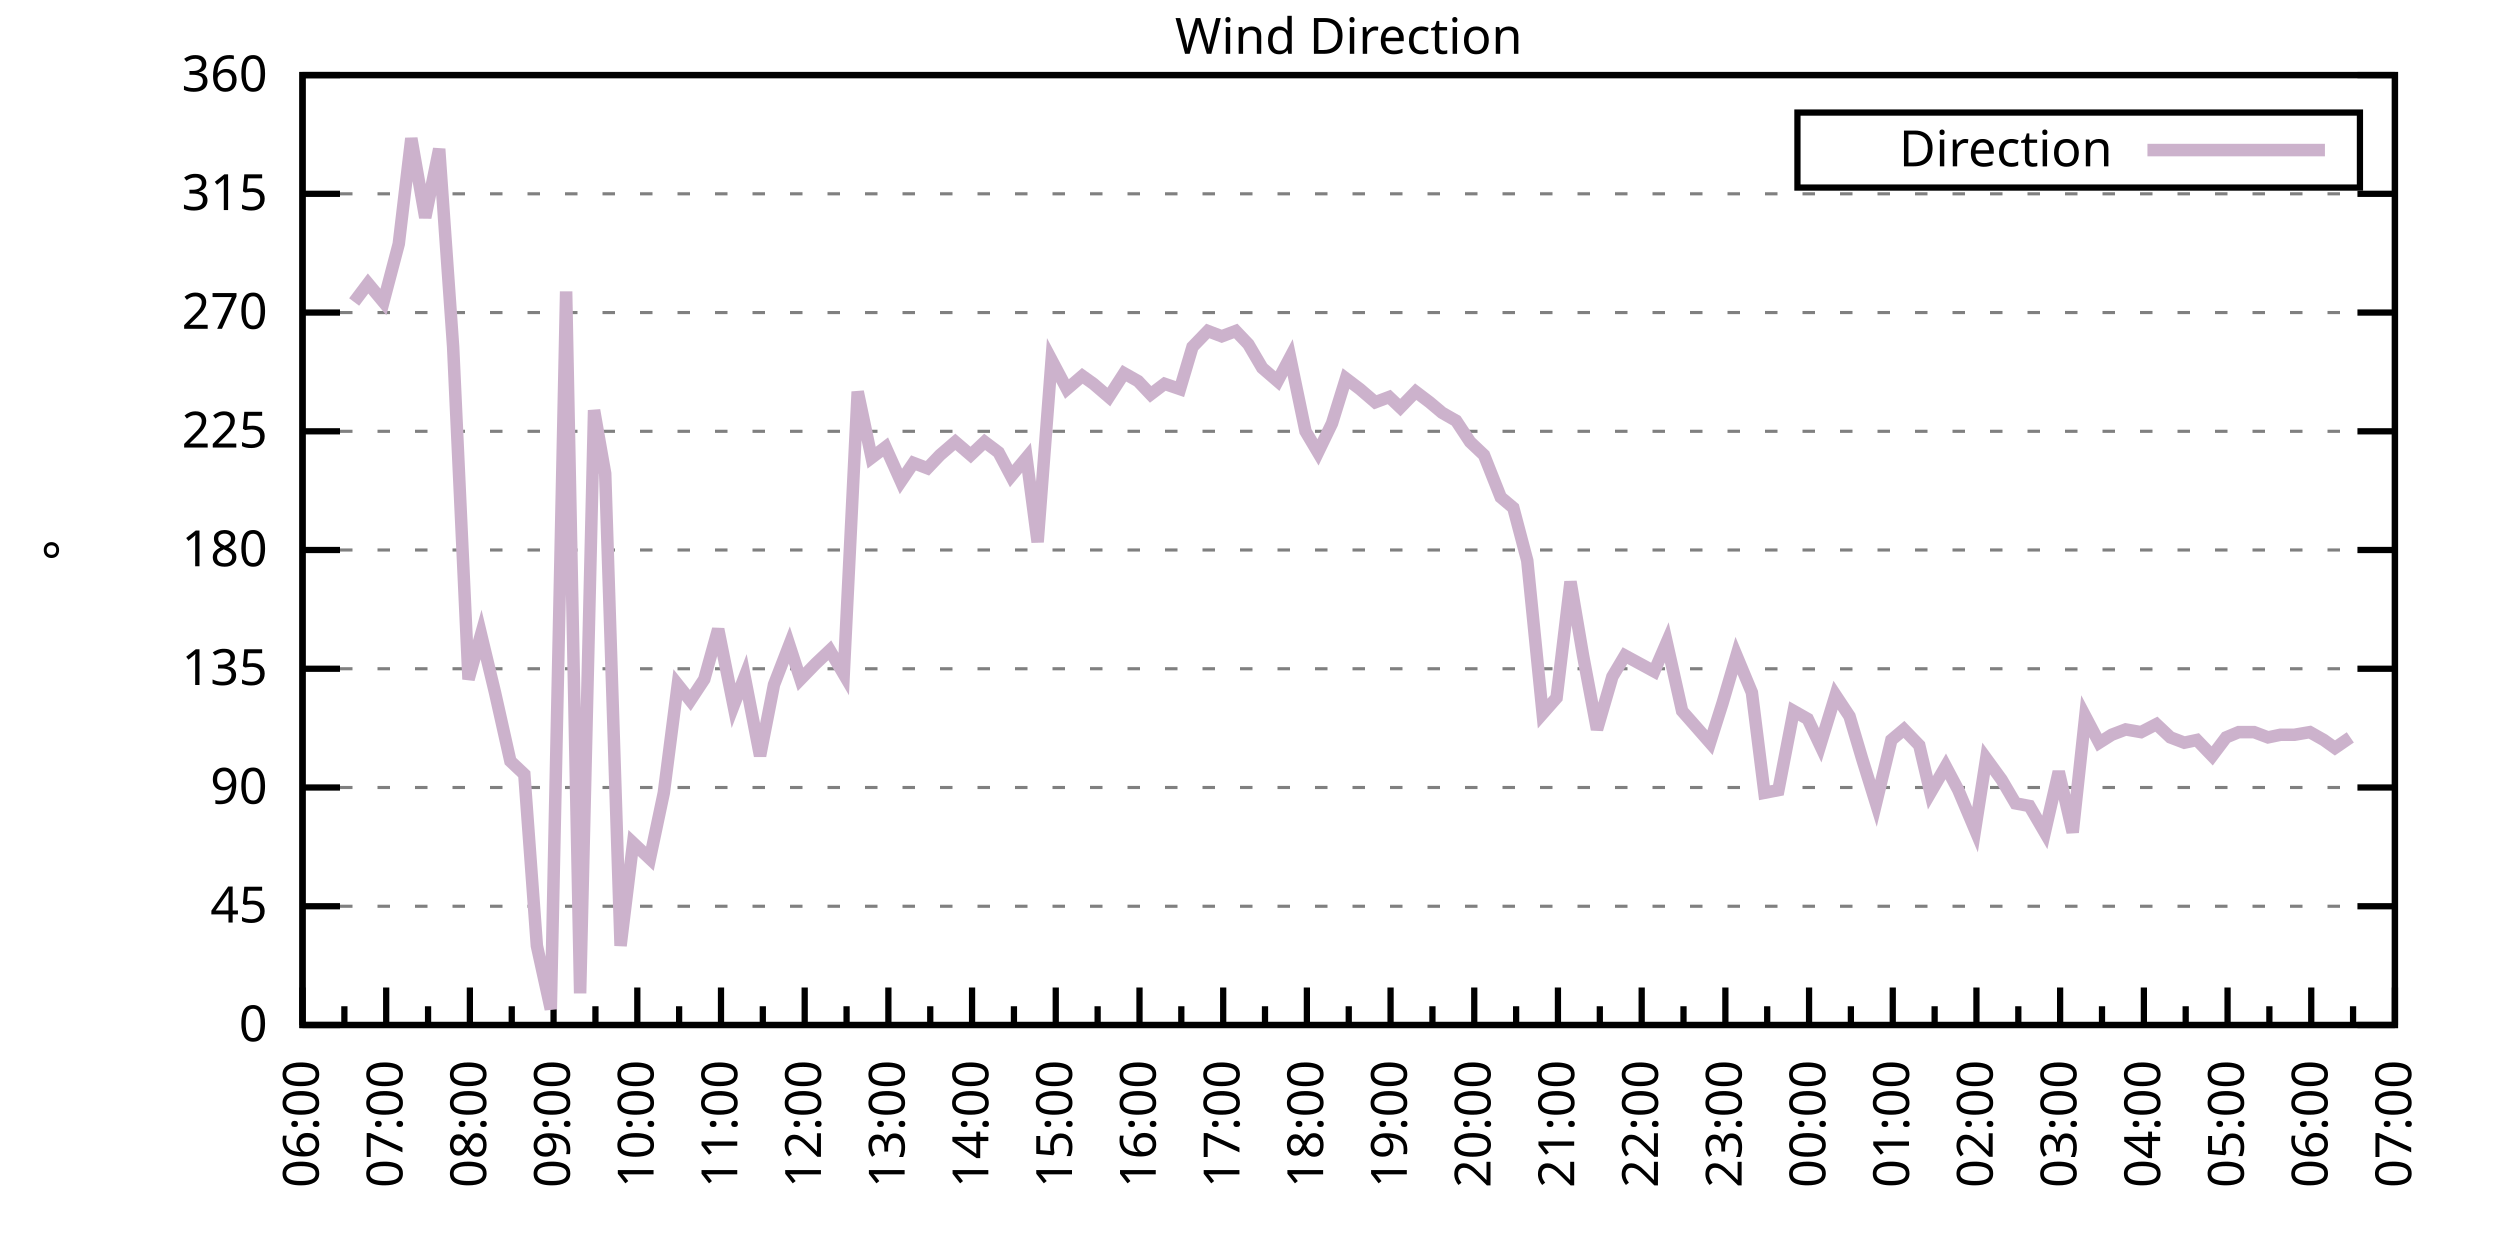
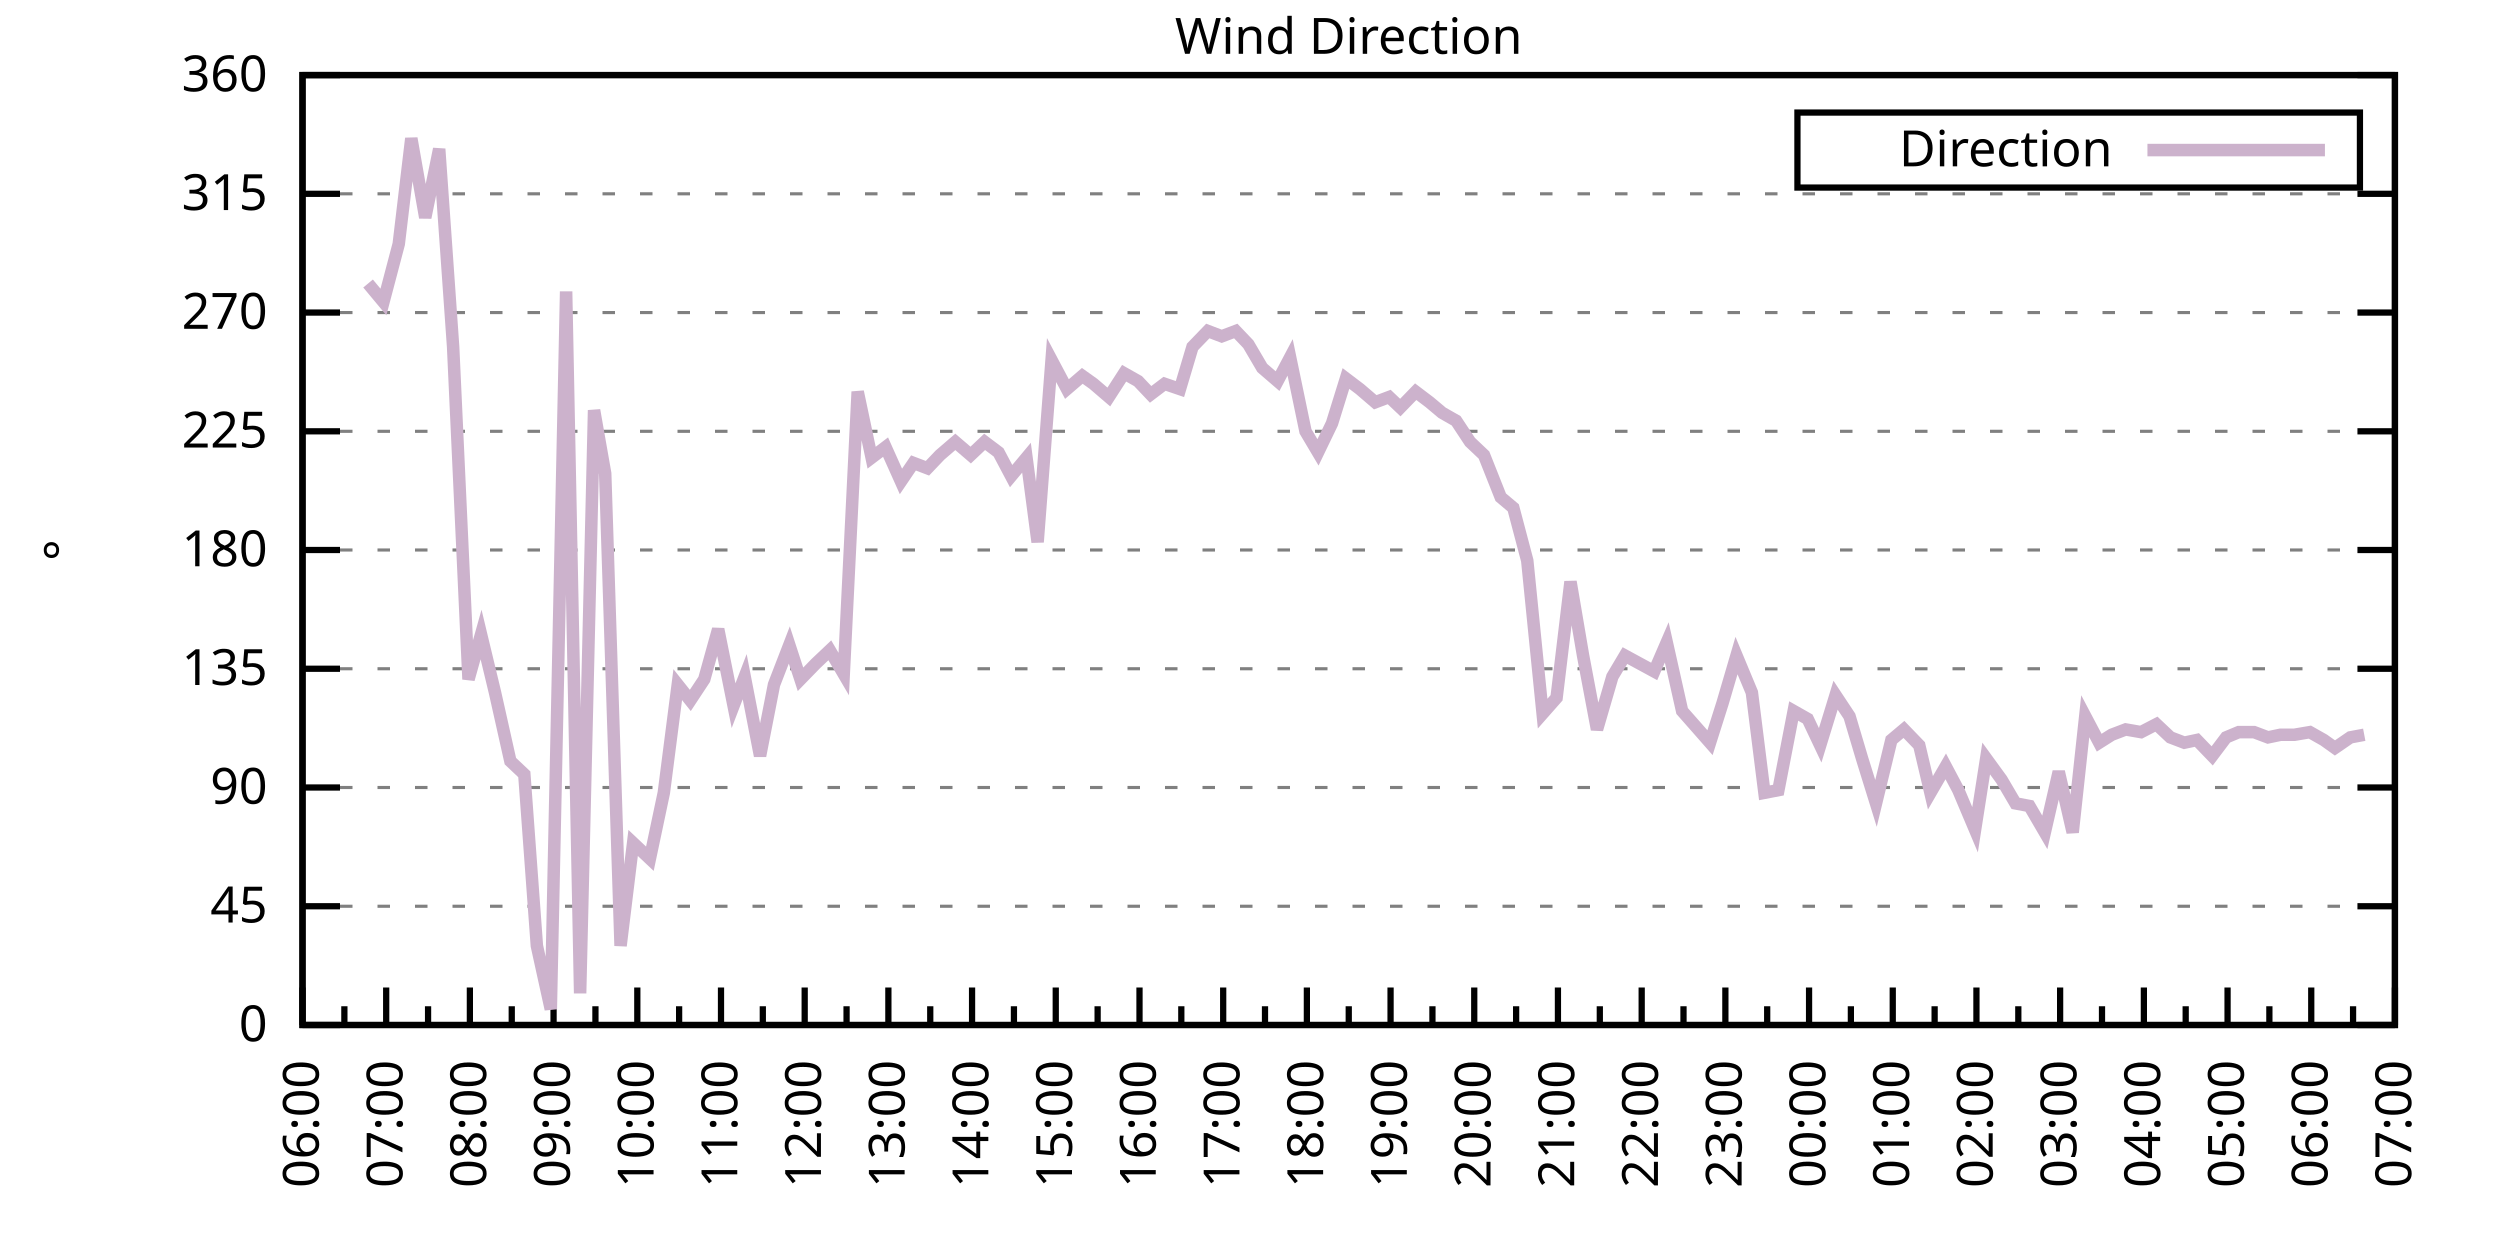
<svg xmlns="http://www.w3.org/2000/svg" xmlns:xlink="http://www.w3.org/1999/xlink" width="400" height="200" viewBox="0 0 400 200">
  <g id="gnuplot_canvas">
    <rect x="0" y="0" width="400" height="200" fill="none" />
    <defs>
      <circle id="gpDot" r="0.5" stroke-width="0.5" stroke="currentColor" />
      <path id="gpPt0" stroke-width="0.333" stroke="currentColor" d="M-1,0 h2 M0,-1 v2" />
      <path id="gpPt1" stroke-width="0.333" stroke="currentColor" d="M-1,-1 L1,1 M1,-1 L-1,1" />
      <path id="gpPt2" stroke-width="0.333" stroke="currentColor" d="M-1,0 L1,0 M0,-1 L0,1 M-1,-1 L1,1 M-1,1 L1,-1" />
      <rect id="gpPt3" stroke-width="0.333" stroke="currentColor" x="-1" y="-1" width="2" height="2" />
      <rect id="gpPt4" stroke-width="0.333" stroke="currentColor" fill="currentColor" x="-1" y="-1" width="2" height="2" />
      <circle id="gpPt5" stroke-width="0.333" stroke="currentColor" cx="0" cy="0" r="1" />
      <use xlink:href="#gpPt5" id="gpPt6" fill="currentColor" stroke="none" />
      <path id="gpPt7" stroke-width="0.333" stroke="currentColor" d="M0,-1.33 L-1.33,0.67 L1.33,0.67 z" />
      <use xlink:href="#gpPt7" id="gpPt8" fill="currentColor" stroke="none" />
      <use xlink:href="#gpPt7" id="gpPt9" stroke="currentColor" transform="rotate(180)" />
      <use xlink:href="#gpPt9" id="gpPt10" fill="currentColor" stroke="none" />
      <use xlink:href="#gpPt3" id="gpPt11" stroke="currentColor" transform="rotate(45)" />
      <use xlink:href="#gpPt11" id="gpPt12" fill="currentColor" stroke="none" />
      <path id="gpPt13" stroke-width="0.333" stroke="currentColor" d="M0,1.330 L1.265,0.411 L0.782,-1.067 L-0.782,-1.076 L-1.265,0.411 z" />
      <use xlink:href="#gpPt13" id="gpPt14" fill="currentColor" stroke="none" />
      <filter id="textbox" filterUnits="objectBoundingBox" x="0" y="0" height="1" width="1">
        <feFlood flood-color="white" flood-opacity="1" result="bgnd" />
        <feComposite in="SourceGraphic" in2="bgnd" operator="atop" />
      </filter>
      <filter id="greybox" filterUnits="objectBoundingBox" x="0" y="0" height="1" width="1">
        <feFlood flood-color="lightgrey" flood-opacity="1" result="grey" />
        <feComposite in="SourceGraphic" in2="grey" operator="atop" />
      </filter>
    </defs>
    <g fill="none" color="white" stroke="currentColor" stroke-width="1.00" stroke-linecap="butt" stroke-linejoin="miter">
</g>
    <g fill="none" color="black" stroke="currentColor" stroke-width="1.00" stroke-linecap="butt" stroke-linejoin="miter">
      <g stroke="none" shape-rendering="crispEdges">
        <polygon fill="rgb(255, 255, 255)" points="48.40,164.00 383.18,164.00 383.18,12.02 48.40,12.02 " />
      </g>
    </g>
    <g fill="none" color="black" stroke="currentColor" stroke-width="1.00" stroke-linecap="butt" stroke-linejoin="miter">
</g>
    <g fill="none" color="black" stroke="black" stroke-width="0.50" stroke-linecap="butt" stroke-linejoin="miter">
</g>
    <g fill="none" color="gray" stroke="currentColor" stroke-width="0.50" stroke-linecap="butt" stroke-linejoin="miter">
      <path stroke="gray" stroke-dasharray="2,4" class="gridline" d="M48.40,164.00 L383.19,164.00  " />
    </g>
    <g fill="none" color="gray" stroke="gray" stroke-width="1.00" stroke-linecap="butt" stroke-linejoin="miter">
</g>
    <g fill="none" color="black" stroke="currentColor" stroke-width="1.00" stroke-linecap="butt" stroke-linejoin="miter">
      <path stroke="black" d="M48.40,164.00 L54.40,164.00 M383.19,164.00 L377.19,164.00  " />
      <g transform="translate(42.80,166.60)" stroke="none" fill="black" font-family="Sans" font-size="8.00" text-anchor="end">
        <text>
          <tspan font-family="Sans"> 0</tspan>
        </text>
      </g>
    </g>
    <g fill="none" color="black" stroke="currentColor" stroke-width="1.00" stroke-linecap="butt" stroke-linejoin="miter">
</g>
    <g fill="none" color="black" stroke="black" stroke-width="0.50" stroke-linecap="butt" stroke-linejoin="miter">
</g>
    <g fill="none" color="gray" stroke="currentColor" stroke-width="0.50" stroke-linecap="butt" stroke-linejoin="miter">
      <path stroke="gray" stroke-dasharray="2,4" class="gridline" d="M48.40,145.00 L383.19,145.00  " />
    </g>
    <g fill="none" color="gray" stroke="gray" stroke-width="1.00" stroke-linecap="butt" stroke-linejoin="miter">
</g>
    <g fill="none" color="black" stroke="currentColor" stroke-width="1.00" stroke-linecap="butt" stroke-linejoin="miter">
      <path stroke="black" d="M48.40,145.00 L54.40,145.00 M383.19,145.00 L377.19,145.00  " />
      <g transform="translate(42.80,147.60)" stroke="none" fill="black" font-family="Sans" font-size="8.00" text-anchor="end">
        <text>
          <tspan font-family="Sans"> 45</tspan>
        </text>
      </g>
    </g>
    <g fill="none" color="black" stroke="currentColor" stroke-width="1.00" stroke-linecap="butt" stroke-linejoin="miter">
</g>
    <g fill="none" color="black" stroke="black" stroke-width="0.50" stroke-linecap="butt" stroke-linejoin="miter">
</g>
    <g fill="none" color="gray" stroke="currentColor" stroke-width="0.50" stroke-linecap="butt" stroke-linejoin="miter">
      <path stroke="gray" stroke-dasharray="2,4" class="gridline" d="M48.40,126.00 L383.19,126.00  " />
    </g>
    <g fill="none" color="gray" stroke="gray" stroke-width="1.00" stroke-linecap="butt" stroke-linejoin="miter">
</g>
    <g fill="none" color="black" stroke="currentColor" stroke-width="1.00" stroke-linecap="butt" stroke-linejoin="miter">
      <path stroke="black" d="M48.40,126.00 L54.40,126.00 M383.19,126.00 L377.19,126.00  " />
      <g transform="translate(42.80,128.60)" stroke="none" fill="black" font-family="Sans" font-size="8.00" text-anchor="end">
        <text>
          <tspan font-family="Sans"> 90</tspan>
        </text>
      </g>
    </g>
    <g fill="none" color="black" stroke="currentColor" stroke-width="1.00" stroke-linecap="butt" stroke-linejoin="miter">
</g>
    <g fill="none" color="black" stroke="black" stroke-width="0.50" stroke-linecap="butt" stroke-linejoin="miter">
</g>
    <g fill="none" color="gray" stroke="currentColor" stroke-width="0.50" stroke-linecap="butt" stroke-linejoin="miter">
      <path stroke="gray" stroke-dasharray="2,4" class="gridline" d="M48.40,107.00 L383.19,107.00  " />
    </g>
    <g fill="none" color="gray" stroke="gray" stroke-width="1.00" stroke-linecap="butt" stroke-linejoin="miter">
</g>
    <g fill="none" color="black" stroke="currentColor" stroke-width="1.00" stroke-linecap="butt" stroke-linejoin="miter">
      <path stroke="black" d="M48.40,107.00 L54.40,107.00 M383.19,107.00 L377.19,107.00  " />
      <g transform="translate(42.80,109.60)" stroke="none" fill="black" font-family="Sans" font-size="8.00" text-anchor="end">
        <text>
          <tspan font-family="Sans"> 135</tspan>
        </text>
      </g>
    </g>
    <g fill="none" color="black" stroke="currentColor" stroke-width="1.00" stroke-linecap="butt" stroke-linejoin="miter">
</g>
    <g fill="none" color="black" stroke="black" stroke-width="0.50" stroke-linecap="butt" stroke-linejoin="miter">
</g>
    <g fill="none" color="gray" stroke="currentColor" stroke-width="0.50" stroke-linecap="butt" stroke-linejoin="miter">
      <path stroke="gray" stroke-dasharray="2,4" class="gridline" d="M48.40,88.00 L383.19,88.00  " />
    </g>
    <g fill="none" color="gray" stroke="gray" stroke-width="1.00" stroke-linecap="butt" stroke-linejoin="miter">
</g>
    <g fill="none" color="black" stroke="currentColor" stroke-width="1.00" stroke-linecap="butt" stroke-linejoin="miter">
      <path stroke="black" d="M48.40,88.00 L54.40,88.00 M383.19,88.00 L377.19,88.00  " />
      <g transform="translate(42.80,90.60)" stroke="none" fill="black" font-family="Sans" font-size="8.00" text-anchor="end">
        <text>
          <tspan font-family="Sans"> 180</tspan>
        </text>
      </g>
    </g>
    <g fill="none" color="black" stroke="currentColor" stroke-width="1.00" stroke-linecap="butt" stroke-linejoin="miter">
</g>
    <g fill="none" color="black" stroke="black" stroke-width="0.50" stroke-linecap="butt" stroke-linejoin="miter">
</g>
    <g fill="none" color="gray" stroke="currentColor" stroke-width="0.50" stroke-linecap="butt" stroke-linejoin="miter">
      <path stroke="gray" stroke-dasharray="2,4" class="gridline" d="M48.40,69.01 L383.19,69.01  " />
    </g>
    <g fill="none" color="gray" stroke="gray" stroke-width="1.00" stroke-linecap="butt" stroke-linejoin="miter">
</g>
    <g fill="none" color="black" stroke="currentColor" stroke-width="1.00" stroke-linecap="butt" stroke-linejoin="miter">
      <path stroke="black" d="M48.40,69.01 L54.40,69.01 M383.19,69.01 L377.19,69.01  " />
      <g transform="translate(42.80,71.61)" stroke="none" fill="black" font-family="Sans" font-size="8.00" text-anchor="end">
        <text>
          <tspan font-family="Sans"> 225</tspan>
        </text>
      </g>
    </g>
    <g fill="none" color="black" stroke="currentColor" stroke-width="1.00" stroke-linecap="butt" stroke-linejoin="miter">
</g>
    <g fill="none" color="black" stroke="black" stroke-width="0.50" stroke-linecap="butt" stroke-linejoin="miter">
</g>
    <g fill="none" color="gray" stroke="currentColor" stroke-width="0.50" stroke-linecap="butt" stroke-linejoin="miter">
      <path stroke="gray" stroke-dasharray="2,4" class="gridline" d="M48.40,50.01 L383.19,50.01  " />
    </g>
    <g fill="none" color="gray" stroke="gray" stroke-width="1.00" stroke-linecap="butt" stroke-linejoin="miter">
</g>
    <g fill="none" color="black" stroke="currentColor" stroke-width="1.00" stroke-linecap="butt" stroke-linejoin="miter">
      <path stroke="black" d="M48.40,50.01 L54.40,50.01 M383.19,50.01 L377.19,50.01  " />
      <g transform="translate(42.80,52.61)" stroke="none" fill="black" font-family="Sans" font-size="8.00" text-anchor="end">
        <text>
          <tspan font-family="Sans"> 270</tspan>
        </text>
      </g>
    </g>
    <g fill="none" color="black" stroke="currentColor" stroke-width="1.00" stroke-linecap="butt" stroke-linejoin="miter">
</g>
    <g fill="none" color="black" stroke="black" stroke-width="0.50" stroke-linecap="butt" stroke-linejoin="miter">
</g>
    <g fill="none" color="gray" stroke="currentColor" stroke-width="0.50" stroke-linecap="butt" stroke-linejoin="miter">
      <path stroke="gray" stroke-dasharray="2,4" class="gridline" d="M48.40,31.01 L383.19,31.01  " />
    </g>
    <g fill="none" color="gray" stroke="gray" stroke-width="1.00" stroke-linecap="butt" stroke-linejoin="miter">
</g>
    <g fill="none" color="black" stroke="currentColor" stroke-width="1.00" stroke-linecap="butt" stroke-linejoin="miter">
      <path stroke="black" d="M48.40,31.01 L54.40,31.01 M383.19,31.01 L377.19,31.01  " />
      <g transform="translate(42.80,33.61)" stroke="none" fill="black" font-family="Sans" font-size="8.00" text-anchor="end">
        <text>
          <tspan font-family="Sans"> 315</tspan>
        </text>
      </g>
    </g>
    <g fill="none" color="black" stroke="currentColor" stroke-width="1.00" stroke-linecap="butt" stroke-linejoin="miter">
</g>
    <g fill="none" color="black" stroke="black" stroke-width="0.50" stroke-linecap="butt" stroke-linejoin="miter">
</g>
    <g fill="none" color="gray" stroke="currentColor" stroke-width="0.50" stroke-linecap="butt" stroke-linejoin="miter">
      <path stroke="gray" stroke-dasharray="2,4" class="gridline" d="M48.40,12.01 L383.19,12.01  " />
    </g>
    <g fill="none" color="gray" stroke="gray" stroke-width="1.00" stroke-linecap="butt" stroke-linejoin="miter">
</g>
    <g fill="none" color="black" stroke="currentColor" stroke-width="1.00" stroke-linecap="butt" stroke-linejoin="miter">
      <path stroke="black" d="M48.40,12.01 L54.40,12.01 M383.19,12.01 L377.19,12.01  " />
      <g transform="translate(42.80,14.61)" stroke="none" fill="black" font-family="Sans" font-size="8.00" text-anchor="end">
        <text>
          <tspan font-family="Sans"> 360</tspan>
        </text>
      </g>
    </g>
    <g fill="none" color="black" stroke="currentColor" stroke-width="1.00" stroke-linecap="butt" stroke-linejoin="miter">
      <path stroke="black" d="M48.40,164.00 L48.40,158.00  " />
      <g transform="translate(51.00,169.60) rotate(270)" stroke="none" fill="black" font-family="Sans" font-size="8.00" text-anchor="end">
        <text>
          <tspan font-family="Sans">06:00</tspan>
        </text>
      </g>
    </g>
    <g fill="none" color="black" stroke="currentColor" stroke-width="1.00" stroke-linecap="butt" stroke-linejoin="miter">
      <path stroke="black" d="M55.10,164.00 L55.10,161.00 M61.79,164.00 L61.79,158.00  " />
      <g transform="translate(64.39,169.60) rotate(270)" stroke="none" fill="black" font-family="Sans" font-size="8.00" text-anchor="end">
        <text>
          <tspan font-family="Sans">07:00</tspan>
        </text>
      </g>
    </g>
    <g fill="none" color="black" stroke="currentColor" stroke-width="1.00" stroke-linecap="butt" stroke-linejoin="miter">
      <path stroke="black" d="M68.49,164.00 L68.49,161.00 M75.18,164.00 L75.18,158.00  " />
      <g transform="translate(77.78,169.60) rotate(270)" stroke="none" fill="black" font-family="Sans" font-size="8.00" text-anchor="end">
        <text>
          <tspan font-family="Sans">08:00</tspan>
        </text>
      </g>
    </g>
    <g fill="none" color="black" stroke="currentColor" stroke-width="1.00" stroke-linecap="butt" stroke-linejoin="miter">
      <path stroke="black" d="M81.88,164.00 L81.88,161.00 M88.57,164.00 L88.57,158.00  " />
      <g transform="translate(91.17,169.60) rotate(270)" stroke="none" fill="black" font-family="Sans" font-size="8.00" text-anchor="end">
        <text>
          <tspan font-family="Sans">09:00</tspan>
        </text>
      </g>
    </g>
    <g fill="none" color="black" stroke="currentColor" stroke-width="1.00" stroke-linecap="butt" stroke-linejoin="miter">
      <path stroke="black" d="M95.27,164.00 L95.27,161.00 M101.97,164.00 L101.97,158.00  " />
      <g transform="translate(104.57,169.60) rotate(270)" stroke="none" fill="black" font-family="Sans" font-size="8.00" text-anchor="end">
        <text>
          <tspan font-family="Sans">10:00</tspan>
        </text>
      </g>
    </g>
    <g fill="none" color="black" stroke="currentColor" stroke-width="1.00" stroke-linecap="butt" stroke-linejoin="miter">
      <path stroke="black" d="M108.66,164.00 L108.66,161.00 M115.36,164.00 L115.36,158.00  " />
      <g transform="translate(117.96,169.60) rotate(270)" stroke="none" fill="black" font-family="Sans" font-size="8.00" text-anchor="end">
        <text>
          <tspan font-family="Sans">11:00</tspan>
        </text>
      </g>
    </g>
    <g fill="none" color="black" stroke="currentColor" stroke-width="1.00" stroke-linecap="butt" stroke-linejoin="miter">
      <path stroke="black" d="M122.05,164.00 L122.05,161.00 M128.75,164.00 L128.75,158.00  " />
      <g transform="translate(131.35,169.60) rotate(270)" stroke="none" fill="black" font-family="Sans" font-size="8.00" text-anchor="end">
        <text>
          <tspan font-family="Sans">12:00</tspan>
        </text>
      </g>
    </g>
    <g fill="none" color="black" stroke="currentColor" stroke-width="1.00" stroke-linecap="butt" stroke-linejoin="miter">
      <path stroke="black" d="M135.45,164.00 L135.45,161.00 M142.14,164.00 L142.14,158.00  " />
      <g transform="translate(144.74,169.60) rotate(270)" stroke="none" fill="black" font-family="Sans" font-size="8.00" text-anchor="end">
        <text>
          <tspan font-family="Sans">13:00</tspan>
        </text>
      </g>
    </g>
    <g fill="none" color="black" stroke="currentColor" stroke-width="1.00" stroke-linecap="butt" stroke-linejoin="miter">
      <path stroke="black" d="M148.84,164.00 L148.84,161.00 M155.53,164.00 L155.53,158.00  " />
      <g transform="translate(158.13,169.60) rotate(270)" stroke="none" fill="black" font-family="Sans" font-size="8.00" text-anchor="end">
        <text>
          <tspan font-family="Sans">14:00</tspan>
        </text>
      </g>
    </g>
    <g fill="none" color="black" stroke="currentColor" stroke-width="1.00" stroke-linecap="butt" stroke-linejoin="miter">
      <path stroke="black" d="M162.23,164.00 L162.23,161.00 M168.92,164.00 L168.92,158.00  " />
      <g transform="translate(171.52,169.60) rotate(270)" stroke="none" fill="black" font-family="Sans" font-size="8.00" text-anchor="end">
        <text>
          <tspan font-family="Sans">15:00</tspan>
        </text>
      </g>
    </g>
    <g fill="none" color="black" stroke="currentColor" stroke-width="1.00" stroke-linecap="butt" stroke-linejoin="miter">
      <path stroke="black" d="M175.62,164.00 L175.62,161.00 M182.32,164.00 L182.32,158.00  " />
      <g transform="translate(184.92,169.60) rotate(270)" stroke="none" fill="black" font-family="Sans" font-size="8.00" text-anchor="end">
        <text>
          <tspan font-family="Sans">16:00</tspan>
        </text>
      </g>
    </g>
    <g fill="none" color="black" stroke="currentColor" stroke-width="1.00" stroke-linecap="butt" stroke-linejoin="miter">
      <path stroke="black" d="M189.01,164.00 L189.01,161.00 M195.71,164.00 L195.71,158.00  " />
      <g transform="translate(198.31,169.60) rotate(270)" stroke="none" fill="black" font-family="Sans" font-size="8.00" text-anchor="end">
        <text>
          <tspan font-family="Sans">17:00</tspan>
        </text>
      </g>
    </g>
    <g fill="none" color="black" stroke="currentColor" stroke-width="1.00" stroke-linecap="butt" stroke-linejoin="miter">
      <path stroke="black" d="M202.40,164.00 L202.40,161.00 M209.10,164.00 L209.10,158.00  " />
      <g transform="translate(211.70,169.60) rotate(270)" stroke="none" fill="black" font-family="Sans" font-size="8.00" text-anchor="end">
        <text>
          <tspan font-family="Sans">18:00</tspan>
        </text>
      </g>
    </g>
    <g fill="none" color="black" stroke="currentColor" stroke-width="1.00" stroke-linecap="butt" stroke-linejoin="miter">
      <path stroke="black" d="M215.80,164.00 L215.80,161.00 M222.49,164.00 L222.49,158.00  " />
      <g transform="translate(225.09,169.60) rotate(270)" stroke="none" fill="black" font-family="Sans" font-size="8.00" text-anchor="end">
        <text>
          <tspan font-family="Sans">19:00</tspan>
        </text>
      </g>
    </g>
    <g fill="none" color="black" stroke="currentColor" stroke-width="1.00" stroke-linecap="butt" stroke-linejoin="miter">
      <path stroke="black" d="M229.19,164.00 L229.19,161.00 M235.88,164.00 L235.88,158.00  " />
      <g transform="translate(238.48,169.60) rotate(270)" stroke="none" fill="black" font-family="Sans" font-size="8.00" text-anchor="end">
        <text>
          <tspan font-family="Sans">20:00</tspan>
        </text>
      </g>
    </g>
    <g fill="none" color="black" stroke="currentColor" stroke-width="1.00" stroke-linecap="butt" stroke-linejoin="miter">
      <path stroke="black" d="M242.58,164.00 L242.58,161.00 M249.27,164.00 L249.27,158.00  " />
      <g transform="translate(251.87,169.60) rotate(270)" stroke="none" fill="black" font-family="Sans" font-size="8.00" text-anchor="end">
        <text>
          <tspan font-family="Sans">21:00</tspan>
        </text>
      </g>
    </g>
    <g fill="none" color="black" stroke="currentColor" stroke-width="1.00" stroke-linecap="butt" stroke-linejoin="miter">
      <path stroke="black" d="M255.97,164.00 L255.97,161.00 M262.67,164.00 L262.67,158.00  " />
      <g transform="translate(265.27,169.60) rotate(270)" stroke="none" fill="black" font-family="Sans" font-size="8.00" text-anchor="end">
        <text>
          <tspan font-family="Sans">22:00</tspan>
        </text>
      </g>
    </g>
    <g fill="none" color="black" stroke="currentColor" stroke-width="1.00" stroke-linecap="butt" stroke-linejoin="miter">
      <path stroke="black" d="M269.36,164.00 L269.36,161.00 M276.06,164.00 L276.06,158.00  " />
      <g transform="translate(278.66,169.60) rotate(270)" stroke="none" fill="black" font-family="Sans" font-size="8.00" text-anchor="end">
        <text>
          <tspan font-family="Sans">23:00</tspan>
        </text>
      </g>
    </g>
    <g fill="none" color="black" stroke="currentColor" stroke-width="1.00" stroke-linecap="butt" stroke-linejoin="miter">
      <path stroke="black" d="M282.75,164.00 L282.75,161.00 M289.45,164.00 L289.45,158.00  " />
      <g transform="translate(292.05,169.60) rotate(270)" stroke="none" fill="black" font-family="Sans" font-size="8.00" text-anchor="end">
        <text>
          <tspan font-family="Sans">00:00</tspan>
        </text>
      </g>
    </g>
    <g fill="none" color="black" stroke="currentColor" stroke-width="1.00" stroke-linecap="butt" stroke-linejoin="miter">
      <path stroke="black" d="M296.14,164.00 L296.14,161.00 M302.84,164.00 L302.84,158.00  " />
      <g transform="translate(305.44,169.60) rotate(270)" stroke="none" fill="black" font-family="Sans" font-size="8.00" text-anchor="end">
        <text>
          <tspan font-family="Sans">01:00</tspan>
        </text>
      </g>
    </g>
    <g fill="none" color="black" stroke="currentColor" stroke-width="1.00" stroke-linecap="butt" stroke-linejoin="miter">
      <path stroke="black" d="M309.54,164.00 L309.54,161.00 M316.23,164.00 L316.23,158.00  " />
      <g transform="translate(318.83,169.60) rotate(270)" stroke="none" fill="black" font-family="Sans" font-size="8.00" text-anchor="end">
        <text>
          <tspan font-family="Sans">02:00</tspan>
        </text>
      </g>
    </g>
    <g fill="none" color="black" stroke="currentColor" stroke-width="1.00" stroke-linecap="butt" stroke-linejoin="miter">
      <path stroke="black" d="M322.93,164.00 L322.93,161.00 M329.62,164.00 L329.62,158.00  " />
      <g transform="translate(332.22,169.60) rotate(270)" stroke="none" fill="black" font-family="Sans" font-size="8.00" text-anchor="end">
        <text>
          <tspan font-family="Sans">03:00</tspan>
        </text>
      </g>
    </g>
    <g fill="none" color="black" stroke="currentColor" stroke-width="1.00" stroke-linecap="butt" stroke-linejoin="miter">
      <path stroke="black" d="M336.32,164.00 L336.32,161.00 M343.02,164.00 L343.02,158.00  " />
      <g transform="translate(345.62,169.60) rotate(270)" stroke="none" fill="black" font-family="Sans" font-size="8.00" text-anchor="end">
        <text>
          <tspan font-family="Sans">04:00</tspan>
        </text>
      </g>
    </g>
    <g fill="none" color="black" stroke="currentColor" stroke-width="1.00" stroke-linecap="butt" stroke-linejoin="miter">
      <path stroke="black" d="M349.71,164.00 L349.71,161.00 M356.41,164.00 L356.41,158.00  " />
      <g transform="translate(359.01,169.60) rotate(270)" stroke="none" fill="black" font-family="Sans" font-size="8.00" text-anchor="end">
        <text>
          <tspan font-family="Sans">05:00</tspan>
        </text>
      </g>
    </g>
    <g fill="none" color="black" stroke="currentColor" stroke-width="1.00" stroke-linecap="butt" stroke-linejoin="miter">
      <path stroke="black" d="M363.10,164.00 L363.10,161.00 M369.80,164.00 L369.80,158.00  " />
      <g transform="translate(372.40,169.60) rotate(270)" stroke="none" fill="black" font-family="Sans" font-size="8.00" text-anchor="end">
        <text>
          <tspan font-family="Sans">06:00</tspan>
        </text>
      </g>
    </g>
    <g fill="none" color="black" stroke="currentColor" stroke-width="1.00" stroke-linecap="butt" stroke-linejoin="miter">
      <path stroke="black" d="M376.49,164.00 L376.49,161.00 M383.19,164.00 L383.19,158.00  " />
      <g transform="translate(385.79,169.60) rotate(270)" stroke="none" fill="black" font-family="Sans" font-size="8.00" text-anchor="end">
        <text>
          <tspan font-family="Sans">07:00</tspan>
        </text>
      </g>
    </g>
    <g fill="none" color="black" stroke="currentColor" stroke-width="1.00" stroke-linecap="butt" stroke-linejoin="miter">
</g>
    <g fill="none" color="black" stroke="currentColor" stroke-width="1.00" stroke-linecap="butt" stroke-linejoin="miter">
      <path stroke="black" d="M48.40,12.01 L48.40,164.00 L383.19,164.00 L383.19,12.01 L48.40,12.01 Z  " />
    </g>
    <g fill="none" color="black" stroke="currentColor" stroke-width="1.00" stroke-linecap="butt" stroke-linejoin="miter">
      <g transform="translate(12.80,88.01) rotate(270)" stroke="none" fill="black" font-family="Sans" font-size="8.00" text-anchor="middle">
        <text>
          <tspan font-family="Sans">°</tspan>
        </text>
      </g>
    </g>
    <g fill="none" color="black" stroke="currentColor" stroke-width="1.00" stroke-linecap="butt" stroke-linejoin="miter">
</g>
    <g fill="none" color="black" stroke="currentColor" stroke-width="1.00" stroke-linecap="butt" stroke-linejoin="miter">
      <path stroke="black" d="M287.59,30.01 L287.59,18.01 L377.59,18.01 L377.59,30.01 L287.59,30.01 Z  " />
    </g>
    <g id="Wind_direction_plot_1">
      <g fill="none" color="white" stroke="black" stroke-width="2.00" stroke-linecap="butt" stroke-linejoin="miter">
</g>
      <g fill="none" color="black" stroke="currentColor" stroke-width="2.00" stroke-linecap="butt" stroke-linejoin="miter">
        <g transform="translate(337.99,26.61)" stroke="none" fill="black" font-family="Sans" font-size="8.00" text-anchor="end">
          <text>
            <tspan font-family="Sans">Direction</tspan>
          </text>
        </g>
      </g>
      <g fill="none" color="black" stroke="currentColor" stroke-width="2.00" stroke-linecap="butt" stroke-linejoin="miter">
-         <path stroke="rgb(204, 178, 204)" d="M343.59,24.01 L371.99,24.01 M56.66,48.32 L58.89,45.36 L61.35,48.32 L63.80,39.03 L65.81,22.14 L68.04,34.81   L70.27,23.83 L72.50,55.50 L74.96,108.69 L76.97,101.52 L79.20,110.80 L81.66,121.78 L83.89,123.89 L85.90,151.33   L88.13,161.47 L90.58,46.63 L92.82,158.93 L95.05,65.63 L96.83,75.76 L99.29,151.33 L101.30,134.87 L103.98,137.40   L106.21,126.85 L108.44,109.54 L110.45,112.07 L112.68,108.69 L114.91,100.67 L117.37,112.91 L119.15,108.27 L121.61,120.94   L123.84,109.54 L126.29,103.20 L128.08,108.69 L130.54,106.16 L132.77,104.05 L135.00,107.85 L137.23,62.67 L139.46,73.23   L141.69,71.54 L144.15,77.03 L146.16,74.07 L148.39,74.92 L150.40,72.81 L152.85,70.70 L155.31,72.81 L157.54,70.70   L159.77,72.38 L161.78,76.18 L164.24,73.23 L166.02,86.74 L168.25,57.61 L170.71,62.25 L173.17,60.14 L174.95,61.41   L177.41,63.52 L179.86,59.72 L182.09,60.98 L184.10,63.10 L186.33,61.41 L188.79,62.25 L190.80,55.50 L193.25,52.96   L195.48,53.81 L197.72,52.96 L199.73,55.07 L201.96,58.87 L204.41,60.98 L206.42,57.18 L208.88,69.01 L210.88,72.38   L213.12,67.74 L215.35,60.56 L217.58,62.25 L220.04,64.36 L222.27,63.52 L224.05,65.21 L226.51,62.67 L228.74,64.36   L230.75,66.05 L232.98,67.32 L235.21,70.70 L237.44,72.81 L240.12,79.56 L242.13,81.25 L244.36,89.69 L246.82,114.18   L249.05,111.65 L251.28,93.07 L253.29,104.89 L255.52,116.71 L257.98,108.27 L259.99,104.89 L264.67,107.43 L266.68,102.78   L269.14,113.76 L271.37,116.29 L273.60,118.83 L275.61,112.49 L277.84,104.89 L280.30,110.80 L282.31,126.85 L284.54,126.42   L286.99,113.76 L289.23,115.03 L291.23,119.25 L293.69,111.23 L295.92,114.60 L297.93,121.36 L300.16,128.54 L302.62,118.40   L304.63,116.71 L307.08,119.25 L308.87,126.85 L311.32,122.62 L313.33,126.42 L316.01,132.76 L317.79,121.36 L320.25,124.74   L322.48,128.54 L324.71,128.96 L327.17,133.18 L329.40,123.47 L331.63,133.18 L333.64,114.60 L335.87,118.83 L337.88,117.56   L340.11,116.71 L342.57,117.14 L345.02,115.87 L347.26,117.98 L349.49,118.83 L351.50,118.40 L353.95,120.94 L356.18,117.98   L358.19,117.14 L360.65,117.14 L362.88,117.98 L364.89,117.56 L367.12,117.56 L369.58,117.14 L371.81,118.40 L373.59,119.67   L376.05,117.98  " />
+         <path stroke="rgb(204, 178, 204)" d="M343.59,24.01 L371.99,24.01 M58.89,45.36 L61.35,48.32 L63.80,39.03 L65.81,22.14 L68.04,34.81 L70.27,23.83   L72.50,55.50 L74.96,108.69 L76.97,101.52 L79.20,110.80 L81.66,121.78 L83.89,123.89 L85.90,151.33 L88.13,161.47   L90.58,46.63 L92.82,158.93 L95.05,65.63 L96.83,75.76 L99.29,151.33 L101.30,134.87 L103.98,137.40 L106.21,126.85   L108.44,109.54 L110.45,112.07 L112.68,108.69 L114.91,100.67 L117.37,112.91 L119.15,108.27 L121.61,120.94 L123.84,109.54   L126.29,103.20 L128.08,108.69 L130.54,106.16 L132.77,104.05 L135.00,107.85 L137.23,62.67 L139.46,73.23 L141.69,71.54   L144.15,77.03 L146.16,74.07 L148.39,74.92 L150.40,72.81 L152.85,70.70 L155.31,72.81 L157.54,70.70 L159.77,72.38   L161.78,76.18 L164.24,73.23 L166.02,86.74 L168.25,57.61 L170.71,62.25 L173.17,60.14 L174.95,61.41 L177.41,63.52   L179.86,59.72 L182.09,60.98 L184.10,63.10 L186.33,61.41 L188.79,62.25 L190.80,55.50 L193.25,52.96 L195.48,53.81   L197.72,52.96 L199.73,55.07 L201.96,58.87 L204.41,60.98 L206.42,57.18 L208.88,69.01 L210.88,72.38 L213.12,67.74   L215.35,60.56 L217.58,62.25 L220.04,64.36 L222.27,63.52 L224.05,65.21 L226.51,62.67 L228.74,64.36 L230.75,66.05   L232.98,67.32 L235.21,70.70 L237.44,72.81 L240.12,79.56 L242.13,81.25 L244.36,89.69 L246.82,114.18 L249.05,111.65   L251.28,93.07 L253.29,104.89 L255.52,116.71 L257.98,108.27 L259.99,104.89 L264.67,107.43 L266.68,102.78 L269.14,113.76   L271.37,116.29 L273.60,118.83 L275.61,112.49 L277.84,104.89 L280.30,110.80 L282.31,126.85 L284.54,126.42 L286.99,113.76   L289.23,115.03 L291.23,119.25 L293.69,111.23 L295.92,114.60 L297.93,121.36 L300.16,128.54 L302.62,118.40 L304.63,116.71   L307.08,119.25 L308.87,126.85 L311.32,122.62 L313.33,126.42 L316.01,132.76 L317.79,121.36 L320.25,124.74 L322.48,128.54   L324.71,128.96 L327.17,133.18 L329.40,123.47 L331.63,133.18 L333.64,114.60 L335.87,118.83 L337.88,117.56 L340.11,116.71   L342.57,117.14 L345.02,115.87 L347.26,117.98 L349.49,118.83 L351.50,118.40 L353.95,120.94 L356.18,117.98 L358.19,117.14   L360.65,117.14 L362.88,117.98 L364.89,117.56 L367.12,117.56 L369.58,117.14 L371.81,118.40 L373.59,119.67 L376.05,117.98   L378.28,117.56  " />
      </g>
    </g>
    <g fill="none" color="black" stroke="currentColor" stroke-width="2.00" stroke-linecap="butt" stroke-linejoin="miter">
</g>
    <g fill="none" color="black" stroke="black" stroke-width="1.00" stroke-linecap="butt" stroke-linejoin="miter">
</g>
    <g fill="none" color="black" stroke="currentColor" stroke-width="1.00" stroke-linecap="butt" stroke-linejoin="miter">
      <path stroke="black" d="M48.40,12.01 L48.40,164.00 L383.19,164.00 L383.19,12.01 L48.40,12.01 Z  " />
    </g>
    <g fill="none" color="black" stroke="currentColor" stroke-width="1.00" stroke-linecap="butt" stroke-linejoin="miter">
      <g transform="translate(215.79,8.61)" stroke="none" fill="black" font-family="Sans" font-size="8.00" text-anchor="middle">
        <text>
          <tspan font-family="Sans">Wind Direction</tspan>
        </text>
      </g>
    </g>
    <g fill="none" color="black" stroke="currentColor" stroke-width="1.00" stroke-linecap="butt" stroke-linejoin="miter">
</g>
  </g>
</svg>
